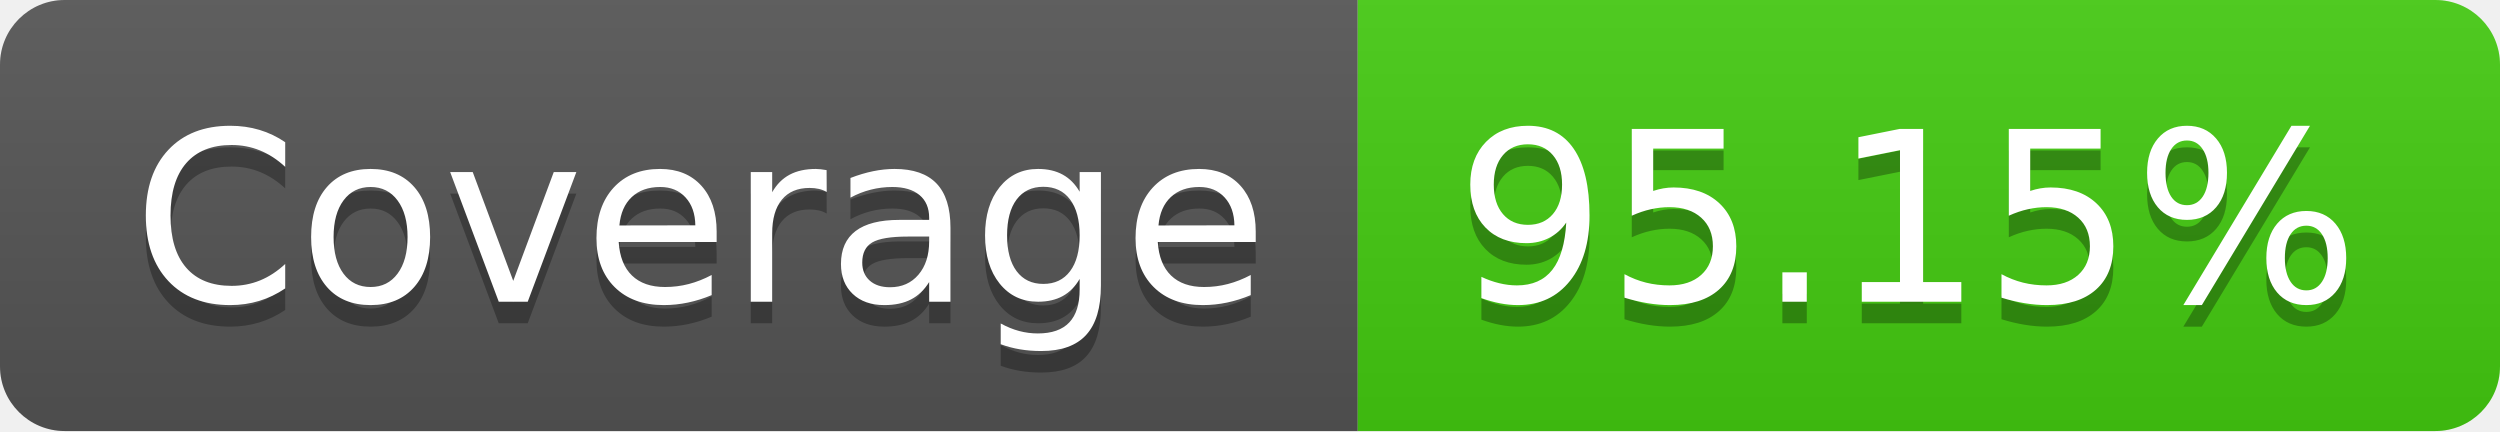
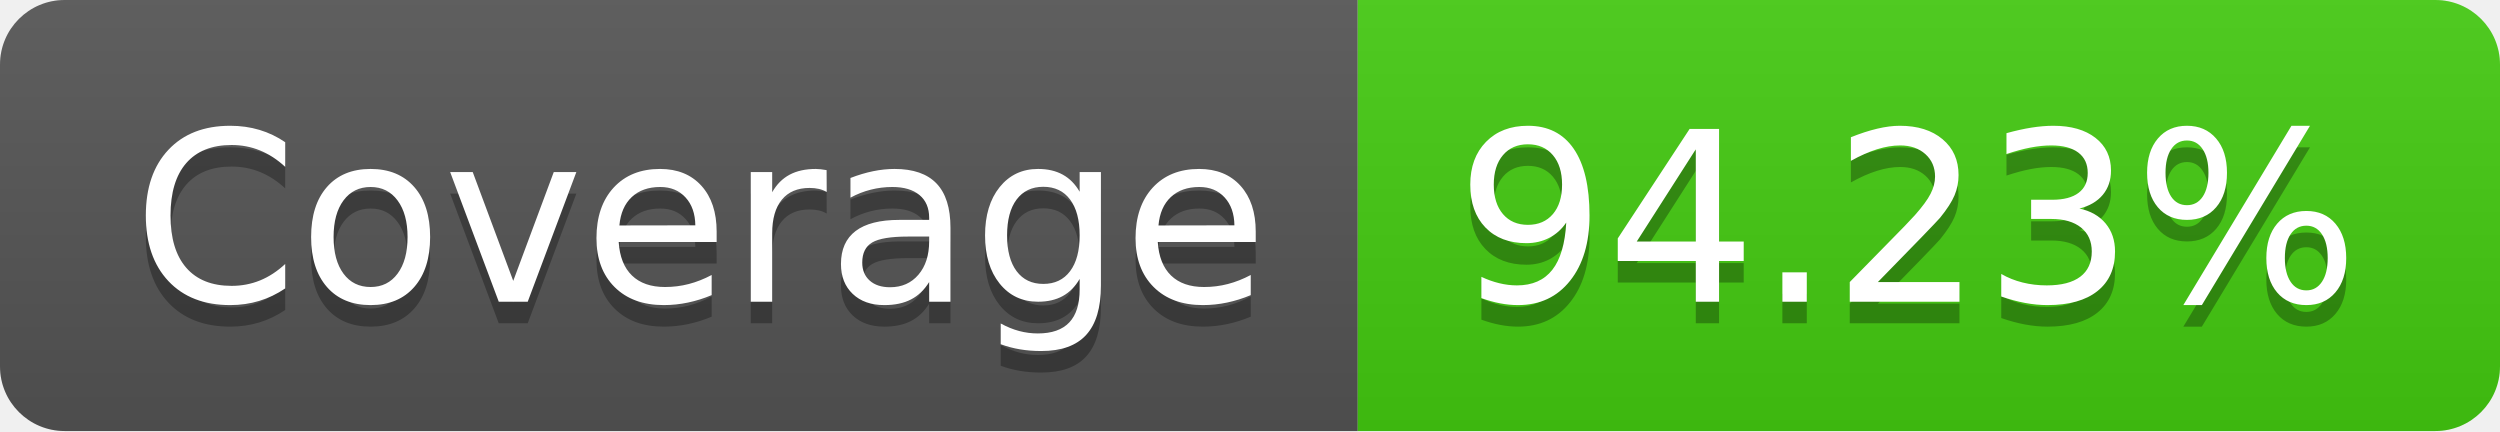
<svg xmlns="http://www.w3.org/2000/svg" width="116" height="20">
  <linearGradient id="b" x2="0" y2="100%">
    <stop offset="0" stop-color="#bbb" stop-opacity=".1" />
    <stop offset="1" stop-opacity=".1" />
  </linearGradient>
  <clipPath id="a">
    <rect width="116" height="20" rx="3" fill="#fff" />
  </clipPath>
  <g clip-path="url(#a)">
    <path fill="#555" d="M0 0h63v20H0z" />
    <path fill="#4c1" d="M63 0h53v20H63z" />
    <path fill="url(#b)" d="M0 0h116v20H0z" />
  </g>
  <g fill="#fff" text-anchor="middle" font-family="DejaVu Sans,Verdana,Geneva,sans-serif" font-size="110">
    <text x="325" y="150" fill="#010101" fill-opacity=".3" transform="scale(.1)" textLength="530">Coverage</text>
    <text x="325" y="140" transform="scale(.1)" textLength="530">Coverage</text>
-     <text x="885" y="150" fill="#010101" fill-opacity=".3" transform="scale(.1)" textLength="430">95.15%</text>
-     <text x="885" y="140" transform="scale(.1)" textLength="430">95.15%</text>
+     <text x="885" y="150" fill="#010101" fill-opacity=".3" transform="scale(.1)" textLength="430">94.23%</text>
+     <text x="885" y="140" transform="scale(.1)" textLength="430">94.23%</text>
  </g>
</svg>
